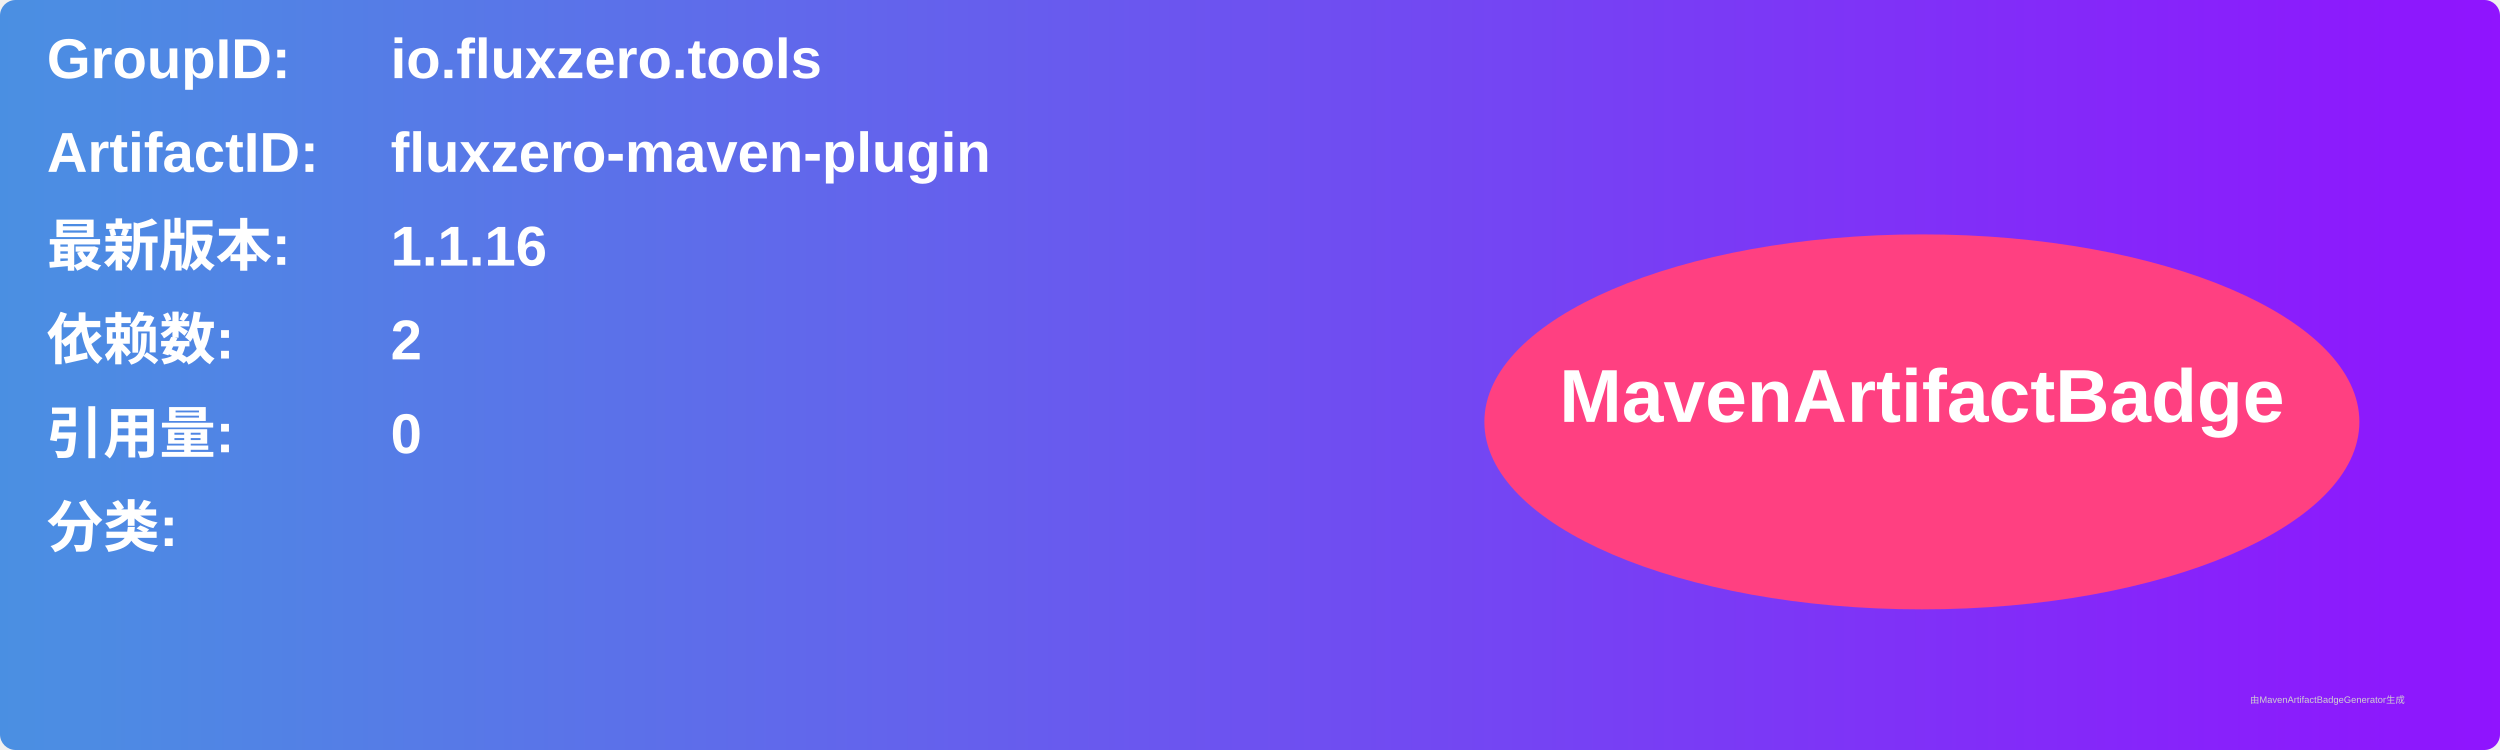
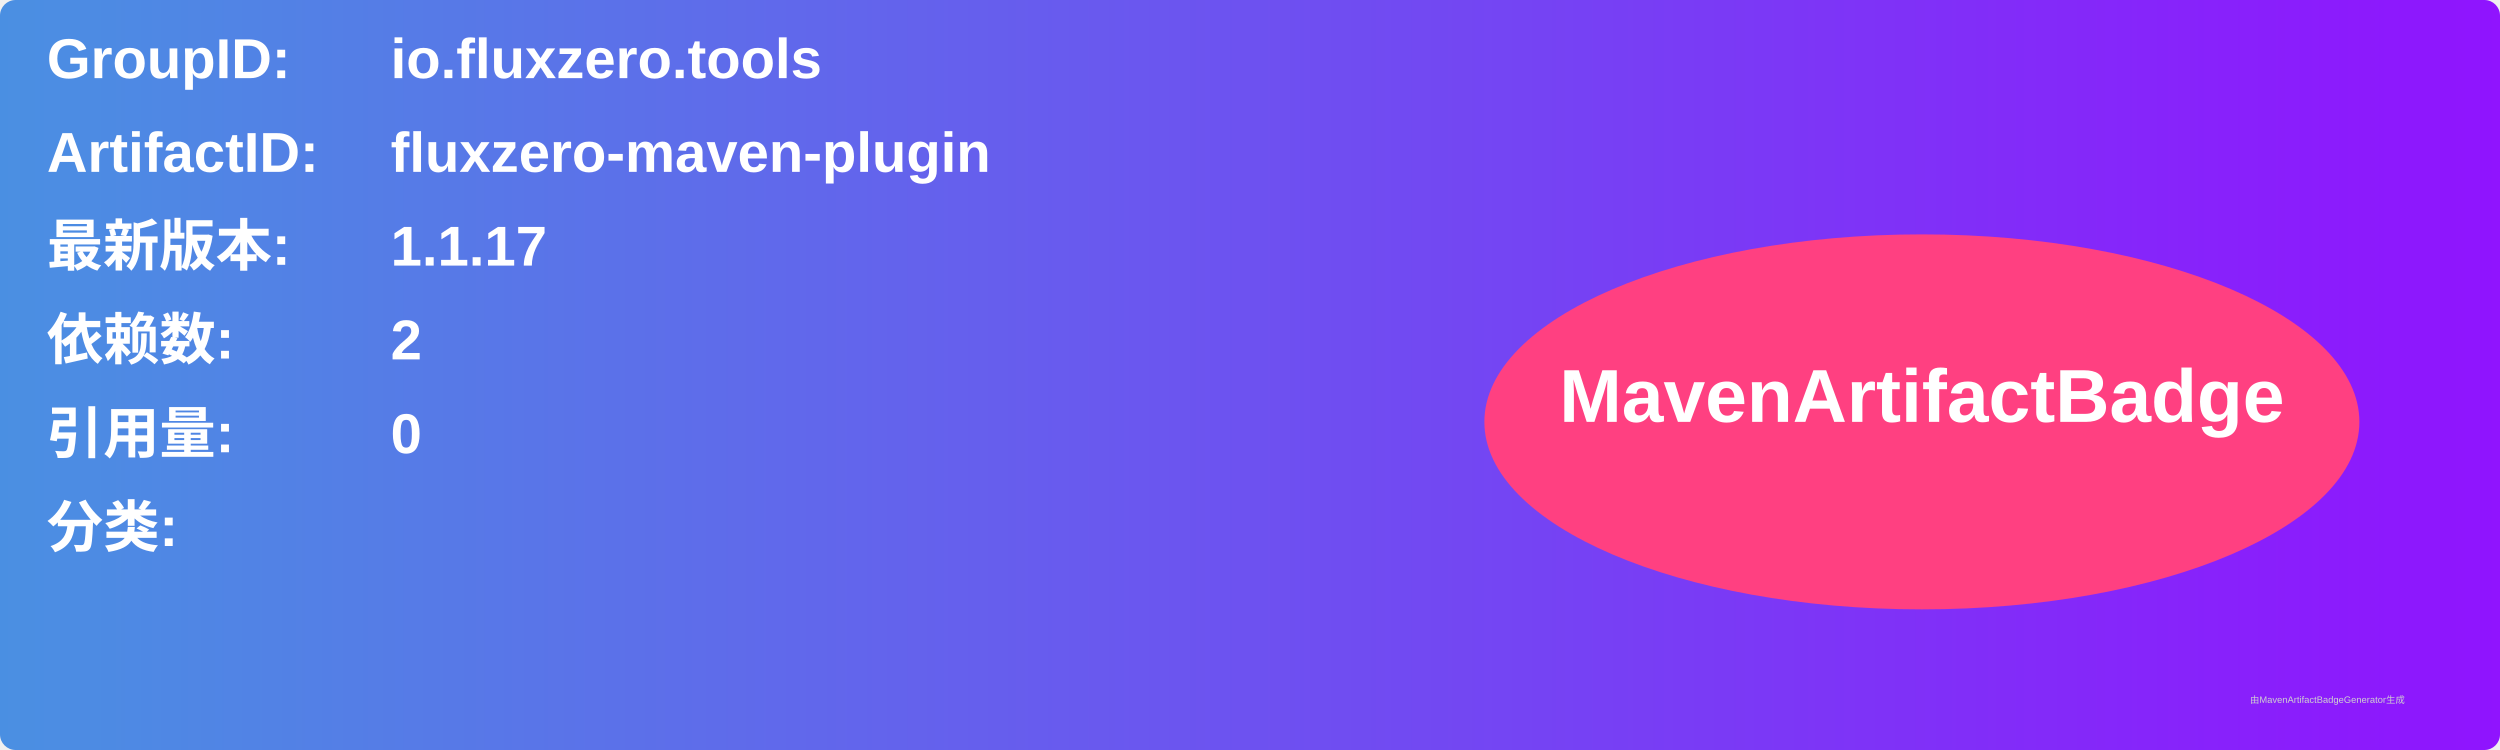
<svg xmlns="http://www.w3.org/2000/svg" width="800" height="240" viewBox="0 0 800 240">
  <linearGradient id="grad" x1="0%" y1="0%" x2="100%" y2="0%">
    <stop offset="0%" stop-color="#4a90e2" />
    <stop offset="100%" stop-color="#9013fe" />
  </linearGradient>
  <rect width="100%" height="100%" rx="5" ry="5" fill="url(#grad)" />
  <g transform="translate(15, 15)">
    <text x="0" y="10" font-family="Arial" font-size="18" fill="white" font-weight="bold" width="260">GroupID:</text>
    <text x="110" y="10" font-family="Arial" font-size="18" fill="white" font-weight="bold" width="460">io.fluxzero.tools</text>
    <text x="0" y="40" font-family="Arial" font-size="18" fill="white" font-weight="bold" width="260">ArtifactID:</text>
    <text x="110" y="40" font-family="Arial" font-size="18" fill="white" font-weight="bold" width="460">fluxzero-maven-plugin</text>
    <text x="0" y="70" font-family="Arial" font-size="18" fill="white" font-weight="bold">最新版本:</text>
    <text x="110" y="70" font-family="Arial" font-size="18" fill="white" font-weight="bold">
-       <tspan font-weight="bold">1.1.16</tspan>
+       <tspan font-weight="bold">1.1.17</tspan>
    </text>
    <text x="0" y="100" font-family="Arial" font-size="18" fill="white" font-weight="bold">依赖数: </text>
    <text x="110" y="100" font-family="Arial" font-size="18" fill="white">
      <tspan font-weight="bold">2</tspan>
    </text>
    <text x="0" y="130" font-family="Arial" font-size="18" fill="white" font-weight="bold">引用量: </text>
    <text x="110" y="130" font-family="Arial" font-size="18" fill="white">
      <tspan font-weight="bold">0</tspan>
    </text>
    <text x="0" y="160" font-family="Arial" font-size="18" fill="white" font-weight="bold">分类:</text>
    <text x="10" y="190" font-family="Arial" font-size="10" fill="white">
      <tspan font-weight="bold" />
    </text>
    <ellipse cx="600" cy="120" rx="140" ry="60" fill="#ff4081" />
    <text x="600" y="120" text-anchor="middle" font-family="Arial" font-size="24" fill="white" font-weight="bold">MavenArtifactBadge</text>
  </g>
  <text x="720" y="225" font-family="Arial" font-size="3" fill="#d0d0d0">由MavenArtifactBadgeGenerator生成</text>
</svg>
